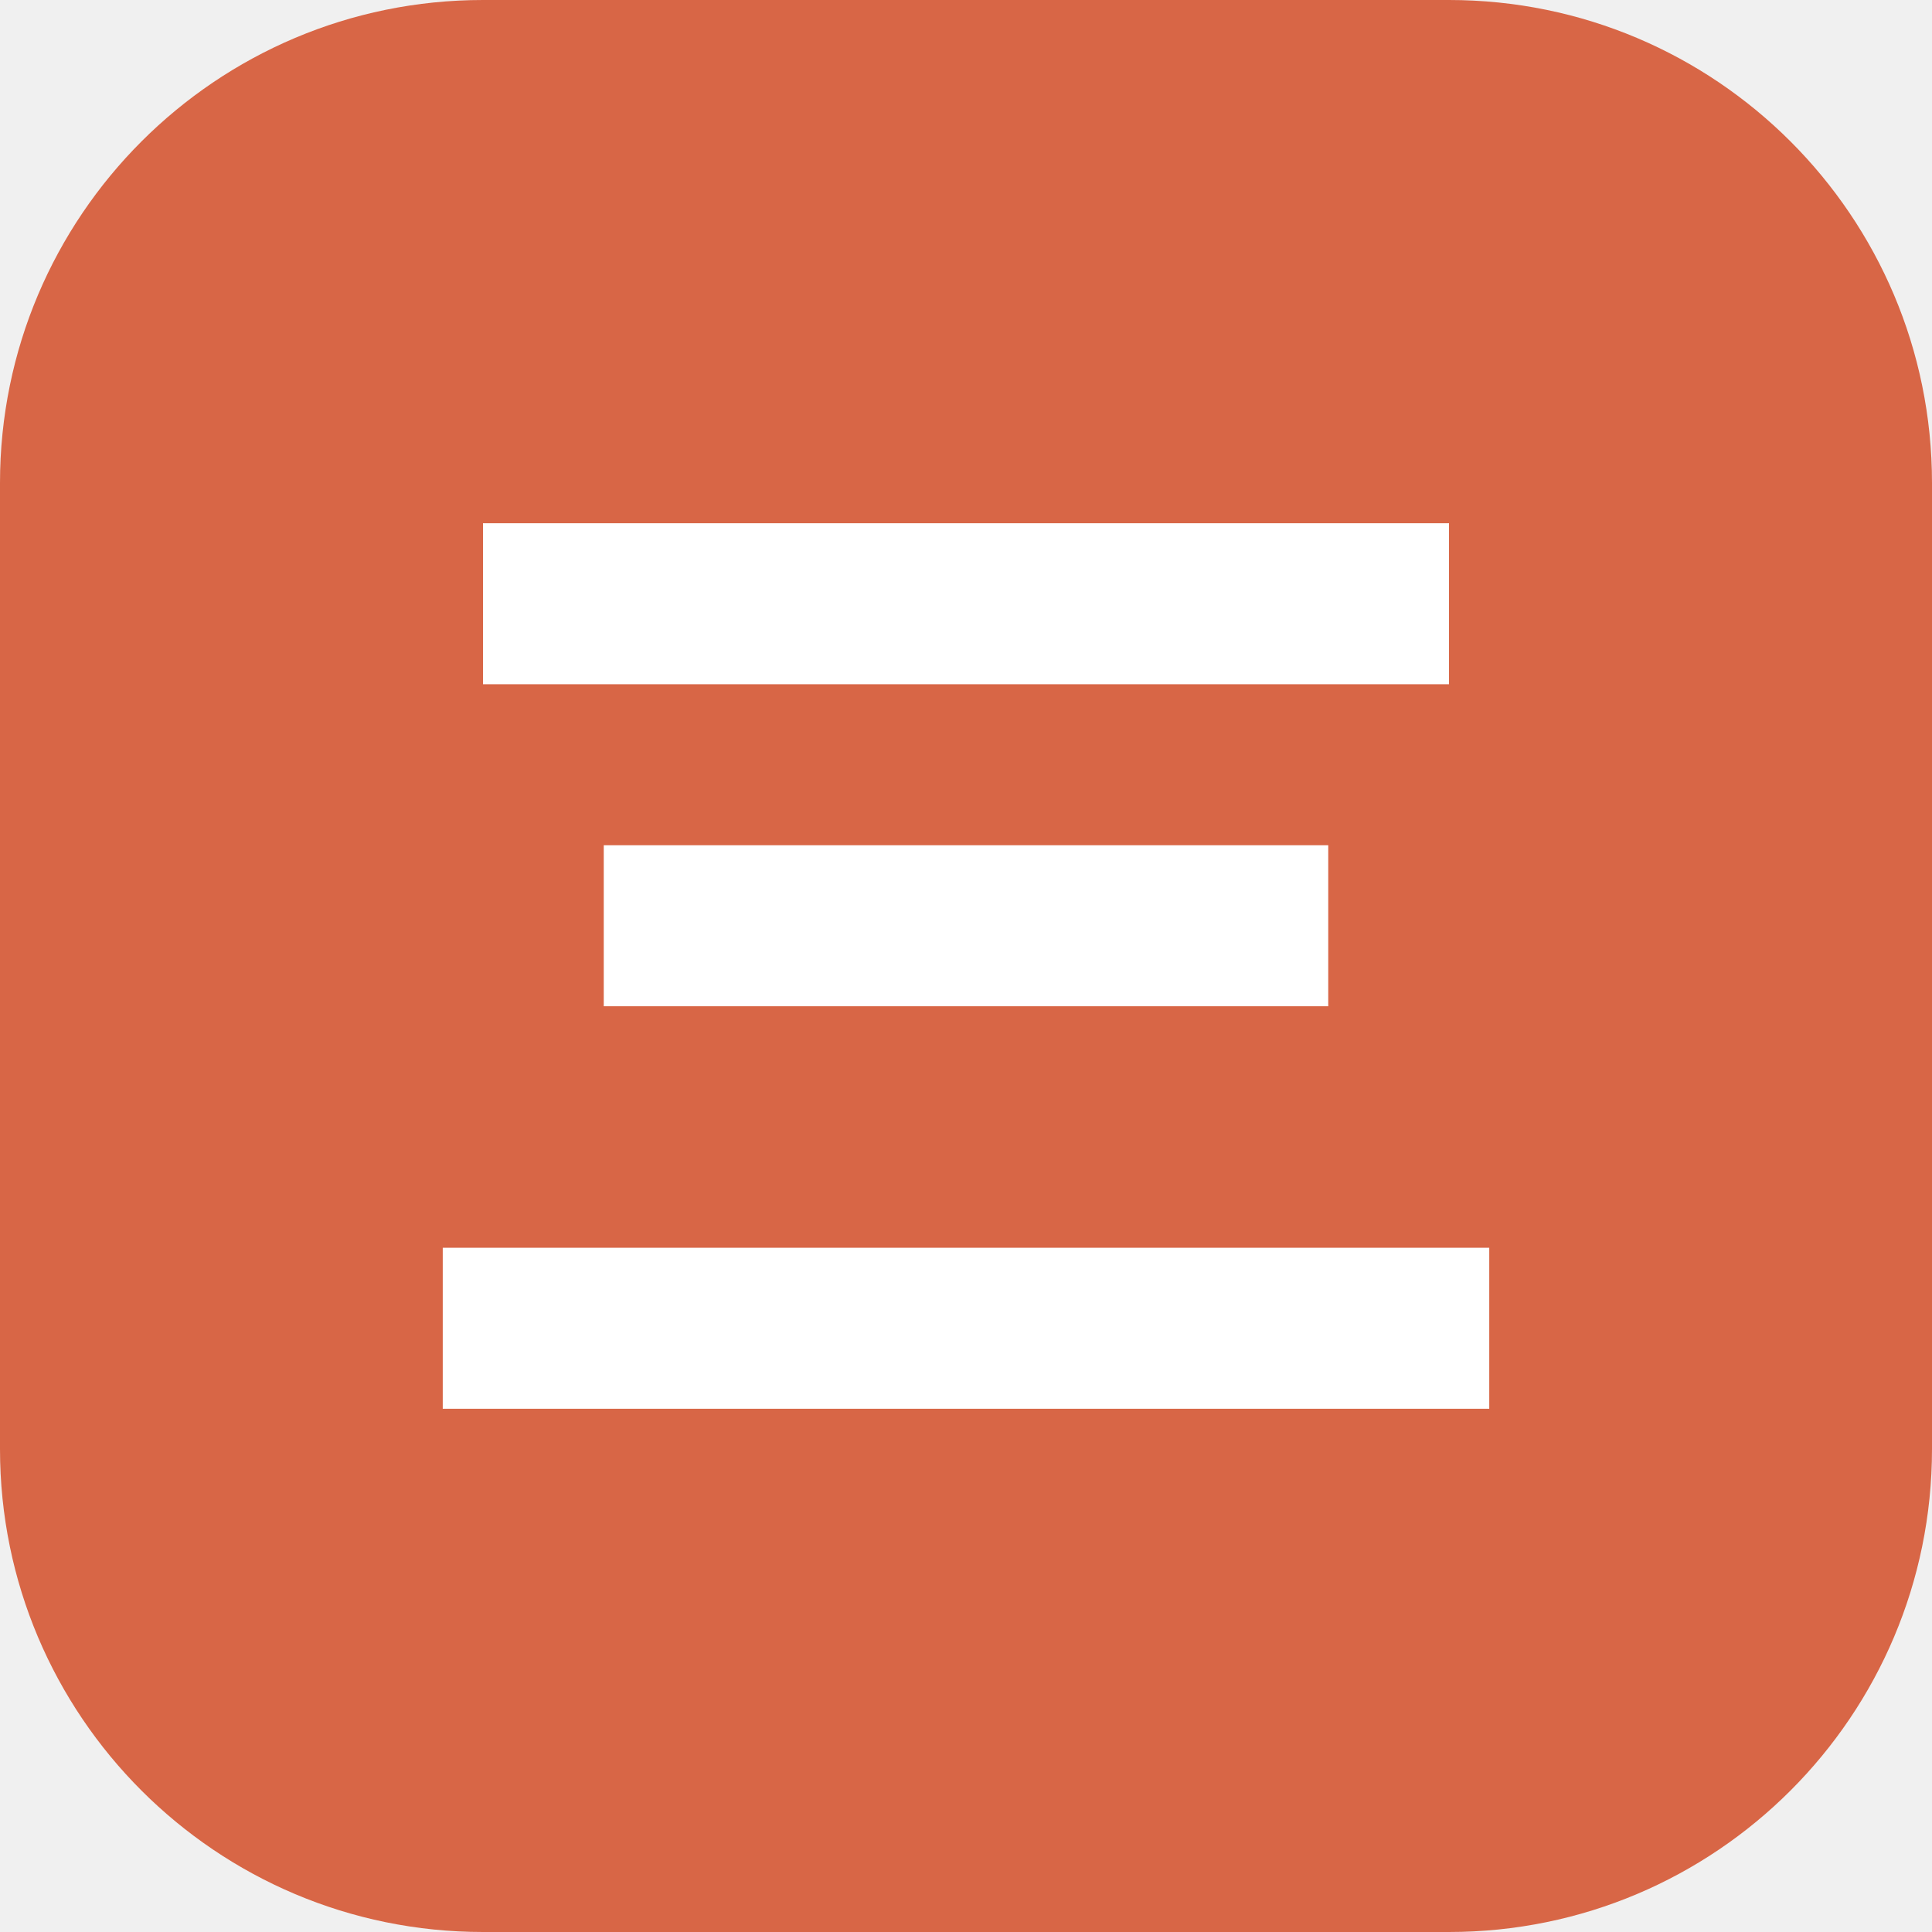
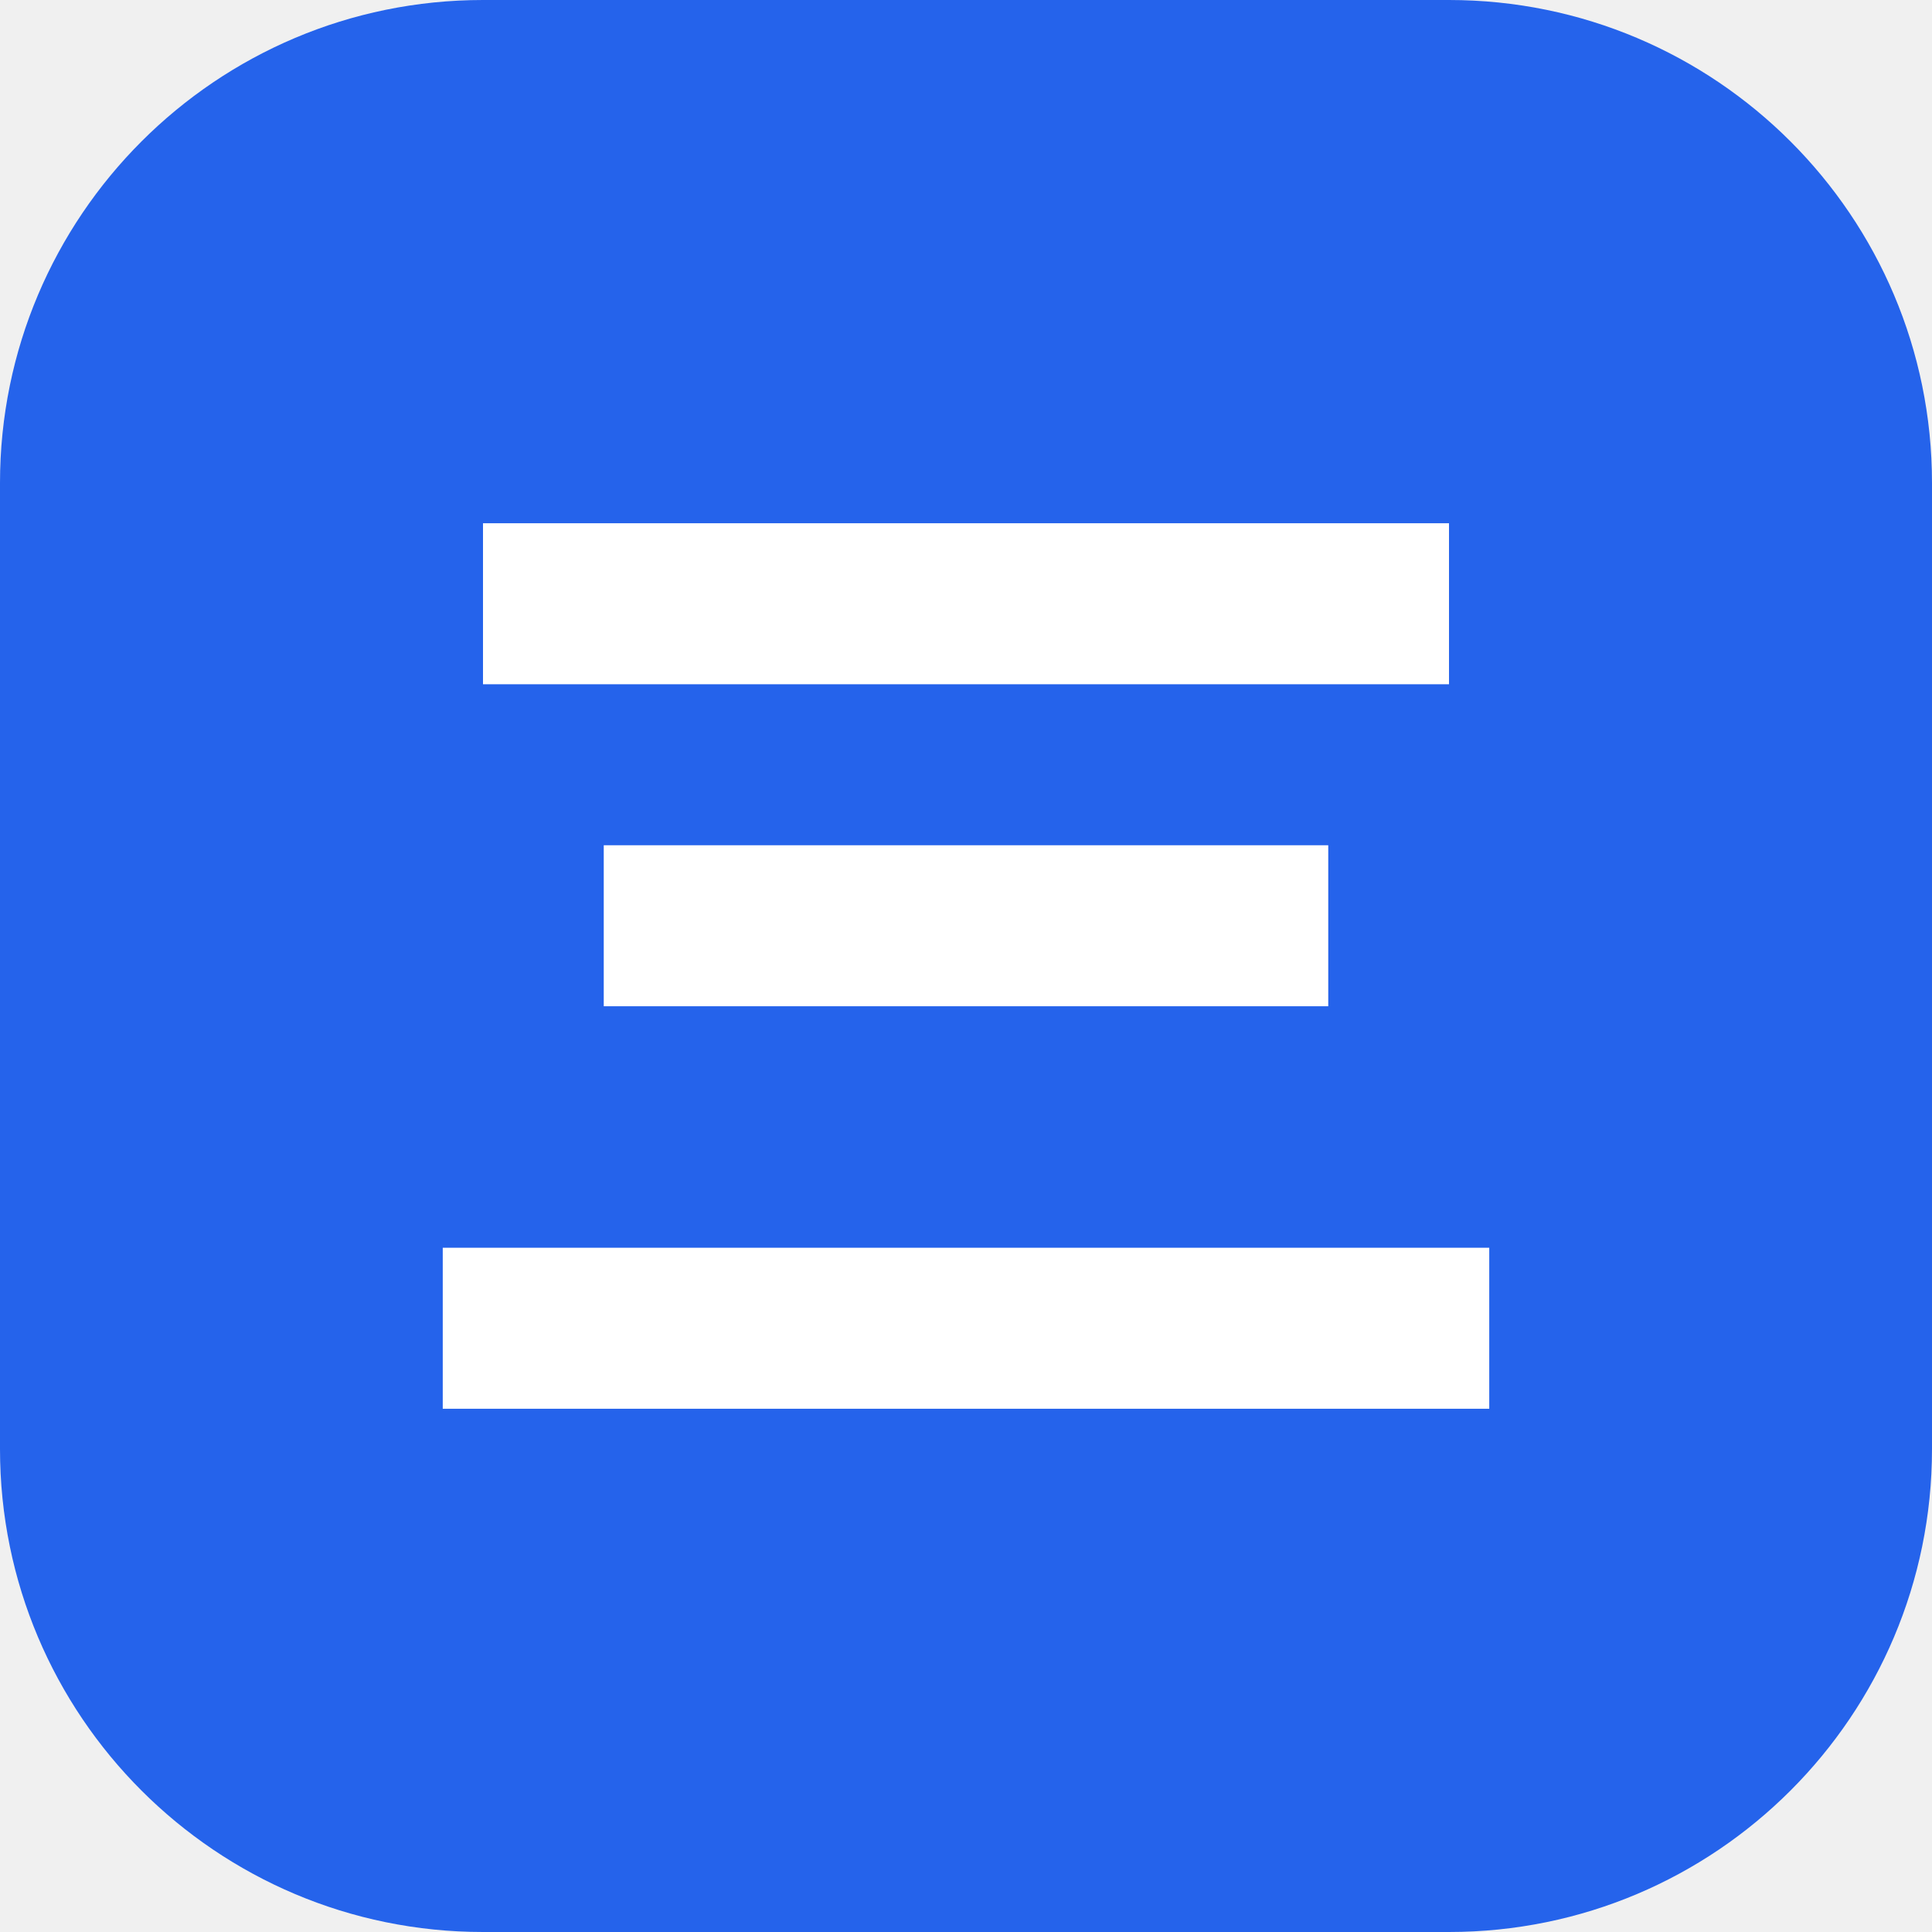
<svg xmlns="http://www.w3.org/2000/svg" viewBox="0 0 48 48">
-   <rect width="48" height="48" rx="12" fill="#d86646" />
+   <rect width="48" height="48" rx="12" fill="#2563eb" />
  <path d="M12 13h24v4H12zm3 8h18v4H15zm-4 10h26v4H11z" fill="#fff" />
</svg>
